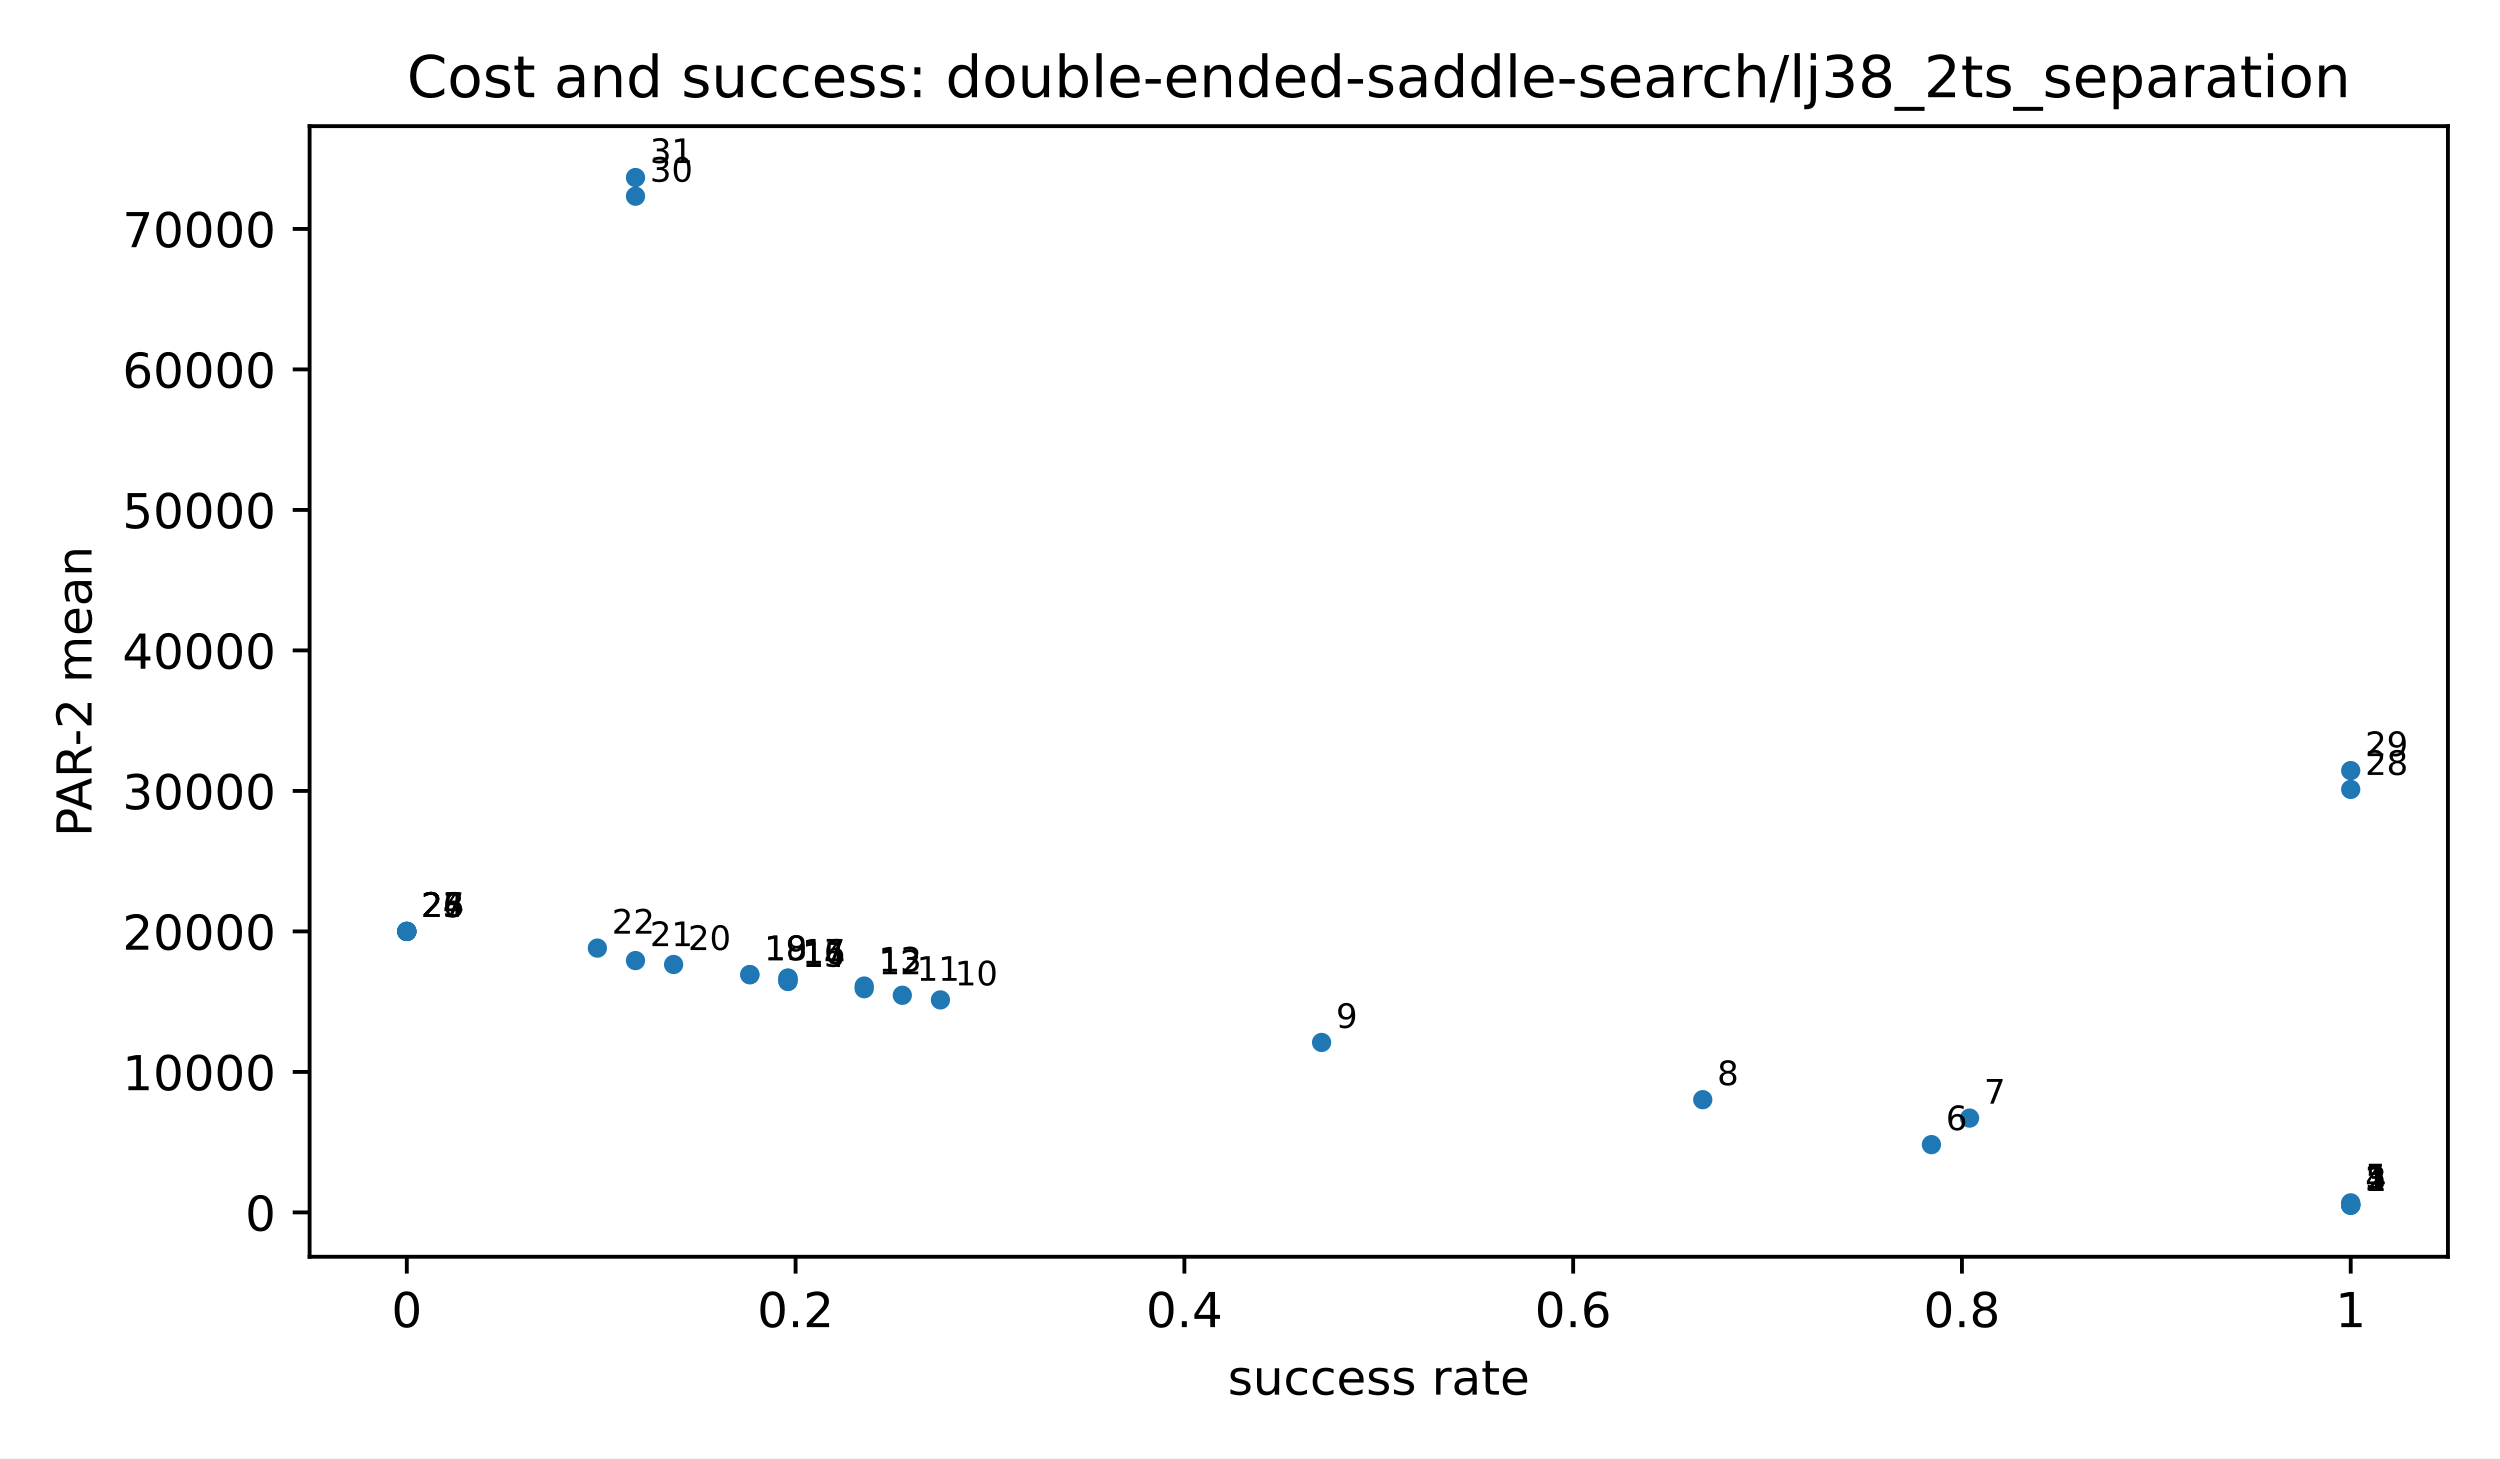
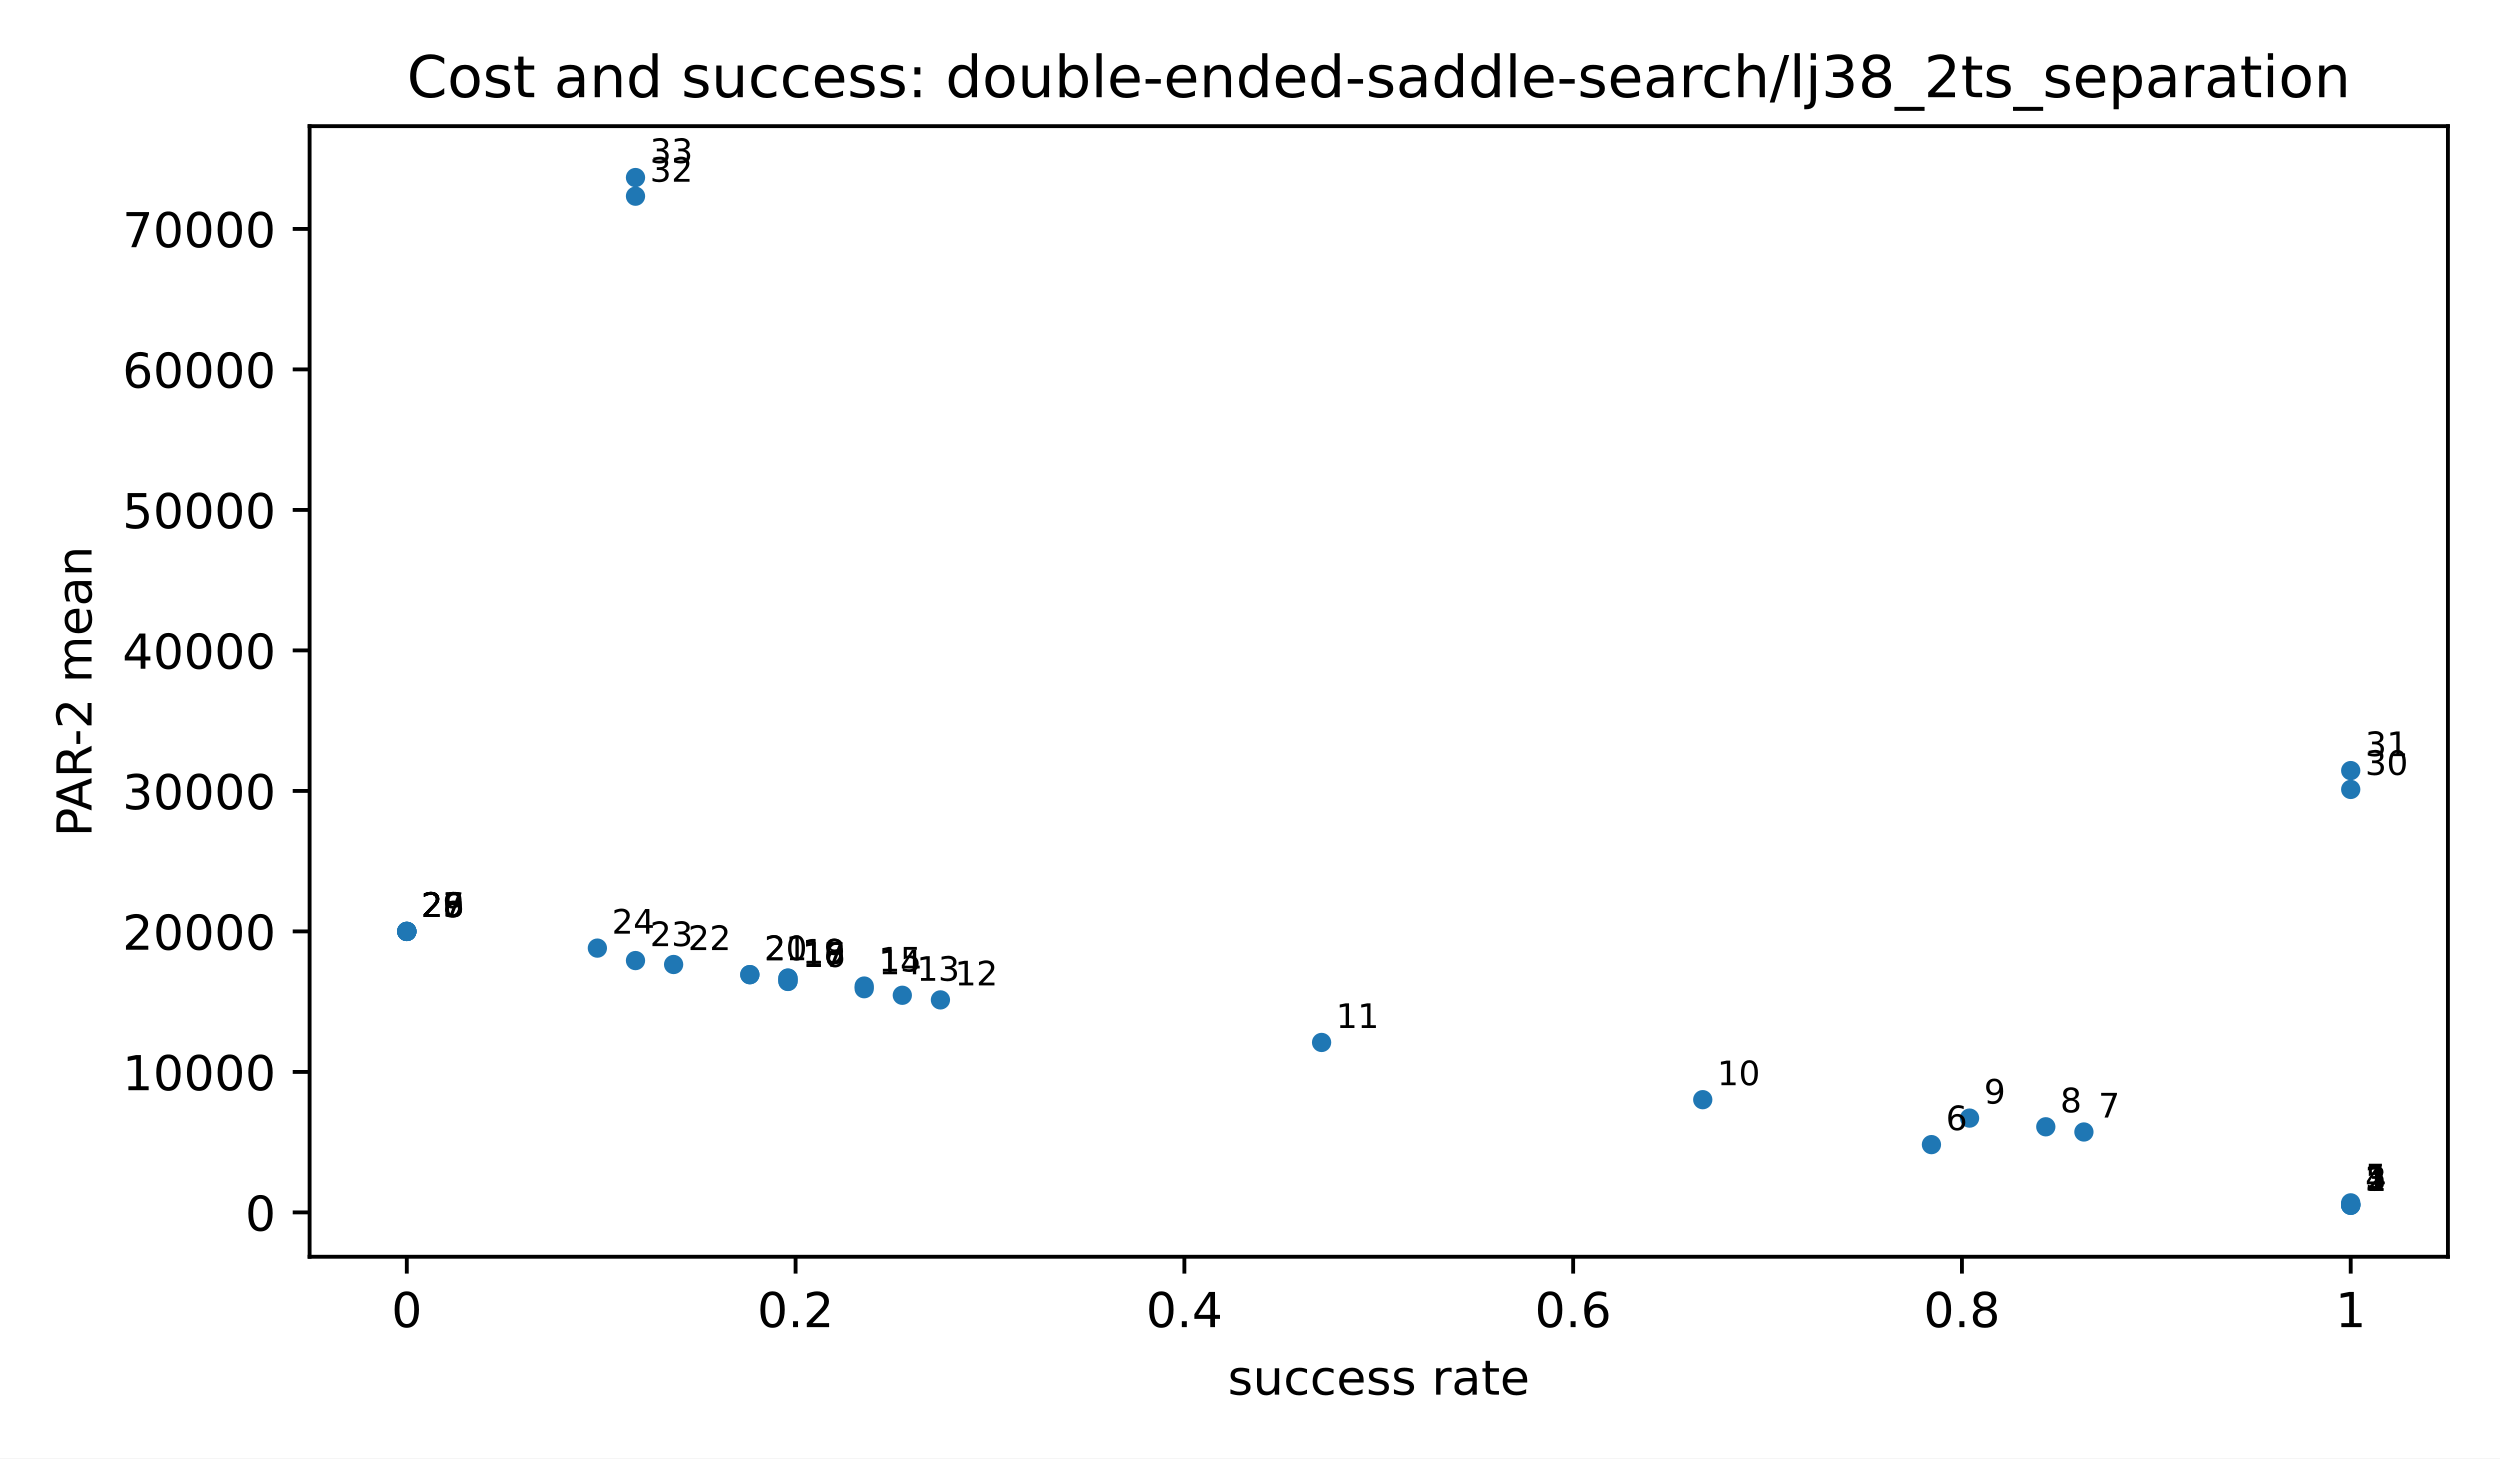
<svg xmlns="http://www.w3.org/2000/svg" xmlns:xlink="http://www.w3.org/1999/xlink" width="518.4pt" height="302.4pt" viewBox="0 0 518.4 302.4" version="1.1">
  <defs>
    <style type="text/css">*{stroke-linejoin: round; stroke-linecap: butt}</style>
  </defs>
  <g id="figure_1">
    <g id="patch_1">
      <path d="M 0 302.4  L 518.4 302.4  L 518.4 0  L 0 0  z " style="fill: #ffffff" />
    </g>
    <g id="axes_1">
      <g id="patch_2">
        <path d="M 64.2 260.6  L 507.6 260.6  L 507.6 26.16  L 64.2 26.16  z " style="fill: #ffffff" />
      </g>
      <g id="PathCollection_1">
        <defs>
          <path id="m2d8934182f" d="M 0 2  C 0.53 2 1.039 1.789 1.414 1.414  C 1.789 1.039 2 0.53 2 0  C 2 -0.53 1.789 -1.039 1.414 -1.414  C 1.039 -1.789 0.53 -2 0 -2  C -0.53 -2 -1.039 -1.789 -1.414 -1.414  C -1.789 -1.039 -2 -0.53 -2 0  C -2 0.53 -1.789 1.039 -1.414 1.414  C -1.039 1.789 -0.53 2 0 2  z " />
        </defs>
        <g clip-path="url(#p3300185fd4)">
          <use xlink:href="#m2d8934182f" x="487.445" y="249.944" style="fill: #1f77b4" />
          <use xlink:href="#m2d8934182f" x="487.445" y="249.893" style="fill: #1f77b4" />
          <use xlink:href="#m2d8934182f" x="487.445" y="249.88" style="fill: #1f77b4" />
          <use xlink:href="#m2d8934182f" x="487.445" y="249.763" style="fill: #1f77b4" />
          <use xlink:href="#m2d8934182f" x="487.445" y="249.422" style="fill: #1f77b4" />
          <use xlink:href="#m2d8934182f" x="400.504" y="237.348" style="fill: #1f77b4" />
+           <use xlink:href="#m2d8934182f" x="432.119" y="234.729" style="fill: #1f77b4" />
+           <use xlink:href="#m2d8934182f" x="424.216" y="233.653" style="fill: #1f77b4" />
          <use xlink:href="#m2d8934182f" x="408.408" y="231.849" style="fill: #1f77b4" />
          <use xlink:href="#m2d8934182f" x="353.082" y="228.03" style="fill: #1f77b4" />
          <use xlink:href="#m2d8934182f" x="274.044" y="216.162" style="fill: #1f77b4" />
          <use xlink:href="#m2d8934182f" x="195.007" y="207.339" style="fill: #1f77b4" />
          <use xlink:href="#m2d8934182f" x="187.103" y="206.381" style="fill: #1f77b4" />
          <use xlink:href="#m2d8934182f" x="179.199" y="205.02" style="fill: #1f77b4" />
          <use xlink:href="#m2d8934182f" x="179.199" y="204.468" style="fill: #1f77b4" />
          <use xlink:href="#m2d8934182f" x="163.392" y="203.515" style="fill: #1f77b4" />
          <use xlink:href="#m2d8934182f" x="163.392" y="203.46" style="fill: #1f77b4" />
          <use xlink:href="#m2d8934182f" x="163.392" y="202.863" style="fill: #1f77b4" />
          <use xlink:href="#m2d8934182f" x="163.392" y="202.806" style="fill: #1f77b4" />
          <use xlink:href="#m2d8934182f" x="155.488" y="202.116" style="fill: #1f77b4" />
          <use xlink:href="#m2d8934182f" x="155.488" y="202.099" style="fill: #1f77b4" />
          <use xlink:href="#m2d8934182f" x="139.681" y="199.998" style="fill: #1f77b4" />
          <use xlink:href="#m2d8934182f" x="131.777" y="199.184" style="fill: #1f77b4" />
          <use xlink:href="#m2d8934182f" x="123.873" y="196.601" style="fill: #1f77b4" />
          <use xlink:href="#m2d8934182f" x="84.355" y="193.14" style="fill: #1f77b4" />
          <use xlink:href="#m2d8934182f" x="84.355" y="193.14" style="fill: #1f77b4" />
          <use xlink:href="#m2d8934182f" x="84.355" y="193.14" style="fill: #1f77b4" />
          <use xlink:href="#m2d8934182f" x="84.355" y="193.14" style="fill: #1f77b4" />
          <use xlink:href="#m2d8934182f" x="84.355" y="193.14" style="fill: #1f77b4" />
          <use xlink:href="#m2d8934182f" x="487.445" y="163.697" style="fill: #1f77b4" />
          <use xlink:href="#m2d8934182f" x="487.445" y="159.789" style="fill: #1f77b4" />
          <use xlink:href="#m2d8934182f" x="131.777" y="40.684" style="fill: #1f77b4" />
          <use xlink:href="#m2d8934182f" x="131.777" y="36.816" style="fill: #1f77b4" />
        </g>
      </g>
      <g id="matplotlib.axis_1">
        <g id="xtick_1">
          <g id="line2d_1">
            <defs>
              <path id="m8ea4d47d77" d="M 0 0  L 0 3.5  " style="stroke: #000000; stroke-width: 0.8" />
            </defs>
            <g>
              <use xlink:href="#m8ea4d47d77" x="84.355" y="260.6" style="stroke: #000000; stroke-width: 0.8" />
            </g>
          </g>
          <g id="text_1">
            <text style="font-size: 10px; font-family: 'DejaVu Sans', 'Bitstream Vera Sans', 'Computer Modern Sans Serif', 'Lucida Grande', 'Verdana', 'Geneva', 'Lucid', 'Arial', 'Helvetica', 'Avant Garde', sans-serif; text-anchor: middle" x="84.355" y="275.198" transform="rotate(-0 84.35455 275.1977)">0</text>
          </g>
        </g>
        <g id="xtick_2">
          <g id="line2d_2">
            <g>
              <use xlink:href="#m8ea4d47d77" x="164.973" y="260.6" style="stroke: #000000; stroke-width: 0.8" />
            </g>
          </g>
          <g id="text_2">
            <text style="font-size: 10px; font-family: 'DejaVu Sans', 'Bitstream Vera Sans', 'Computer Modern Sans Serif', 'Lucida Grande', 'Verdana', 'Geneva', 'Lucid', 'Arial', 'Helvetica', 'Avant Garde', sans-serif; text-anchor: middle" x="164.973" y="275.198" transform="rotate(-0 164.9727 275.1977)">0.2</text>
          </g>
        </g>
        <g id="xtick_3">
          <g id="line2d_3">
            <g>
              <use xlink:href="#m8ea4d47d77" x="245.591" y="260.6" style="stroke: #000000; stroke-width: 0.8" />
            </g>
          </g>
          <g id="text_3">
            <text style="font-size: 10px; font-family: 'DejaVu Sans', 'Bitstream Vera Sans', 'Computer Modern Sans Serif', 'Lucida Grande', 'Verdana', 'Geneva', 'Lucid', 'Arial', 'Helvetica', 'Avant Garde', sans-serif; text-anchor: middle" x="245.591" y="275.198" transform="rotate(-0 245.5909 275.1977)">0.4</text>
          </g>
        </g>
        <g id="xtick_4">
          <g id="line2d_4">
            <g>
              <use xlink:href="#m8ea4d47d77" x="326.209" y="260.6" style="stroke: #000000; stroke-width: 0.8" />
            </g>
          </g>
          <g id="text_4">
            <text style="font-size: 10px; font-family: 'DejaVu Sans', 'Bitstream Vera Sans', 'Computer Modern Sans Serif', 'Lucida Grande', 'Verdana', 'Geneva', 'Lucid', 'Arial', 'Helvetica', 'Avant Garde', sans-serif; text-anchor: middle" x="326.209" y="275.198" transform="rotate(-0 326.2091 275.1977)">0.6</text>
          </g>
        </g>
        <g id="xtick_5">
          <g id="line2d_5">
            <g>
              <use xlink:href="#m8ea4d47d77" x="406.827" y="260.6" style="stroke: #000000; stroke-width: 0.8" />
            </g>
          </g>
          <g id="text_5">
            <text style="font-size: 10px; font-family: 'DejaVu Sans', 'Bitstream Vera Sans', 'Computer Modern Sans Serif', 'Lucida Grande', 'Verdana', 'Geneva', 'Lucid', 'Arial', 'Helvetica', 'Avant Garde', sans-serif; text-anchor: middle" x="406.827" y="275.198" transform="rotate(-0 406.8273 275.1977)">0.8</text>
          </g>
        </g>
        <g id="xtick_6">
          <g id="line2d_6">
            <g>
              <use xlink:href="#m8ea4d47d77" x="487.445" y="260.6" style="stroke: #000000; stroke-width: 0.8" />
            </g>
          </g>
          <g id="text_6">
            <text style="font-size: 10px; font-family: 'DejaVu Sans', 'Bitstream Vera Sans', 'Computer Modern Sans Serif', 'Lucida Grande', 'Verdana', 'Geneva', 'Lucid', 'Arial', 'Helvetica', 'Avant Garde', sans-serif; text-anchor: middle" x="487.445" y="275.198" transform="rotate(-0 487.4455 275.1977)">1</text>
          </g>
        </g>
        <g id="text_7">
          <text style="font-size: 10px; font-family: 'DejaVu Sans', 'Bitstream Vera Sans', 'Computer Modern Sans Serif', 'Lucida Grande', 'Verdana', 'Geneva', 'Lucid', 'Arial', 'Helvetica', 'Avant Garde', sans-serif; text-anchor: middle" x="285.9" y="289.198" transform="rotate(-0 285.9 289.1977)">success rate</text>
        </g>
      </g>
      <g id="matplotlib.axis_2">
        <g id="ytick_1">
          <g id="line2d_7">
            <defs>
              <path id="md659df78fa" d="M 0 0  L -3.5 0  " style="stroke: #000000; stroke-width: 0.8" />
            </defs>
            <g>
              <use xlink:href="#md659df78fa" x="64.2" y="251.408" style="stroke: #000000; stroke-width: 0.8" />
            </g>
          </g>
          <g id="text_8">
            <text style="font-size: 10px; font-family: 'DejaVu Sans', 'Bitstream Vera Sans', 'Computer Modern Sans Serif', 'Lucida Grande', 'Verdana', 'Geneva', 'Lucid', 'Arial', 'Helvetica', 'Avant Garde', sans-serif; text-anchor: end" x="57.2" y="255.207" transform="rotate(-0 57.2 255.2073)">0</text>
          </g>
        </g>
        <g id="ytick_2">
          <g id="line2d_8">
            <g>
              <use xlink:href="#md659df78fa" x="64.2" y="222.274" style="stroke: #000000; stroke-width: 0.8" />
            </g>
          </g>
          <g id="text_9">
            <text style="font-size: 10px; font-family: 'DejaVu Sans', 'Bitstream Vera Sans', 'Computer Modern Sans Serif', 'Lucida Grande', 'Verdana', 'Geneva', 'Lucid', 'Arial', 'Helvetica', 'Avant Garde', sans-serif; text-anchor: end" x="57.2" y="226.073" transform="rotate(-0 57.2 226.0729)">10000</text>
          </g>
        </g>
        <g id="ytick_3">
          <g id="line2d_9">
            <g>
              <use xlink:href="#md659df78fa" x="64.2" y="193.14" style="stroke: #000000; stroke-width: 0.8" />
            </g>
          </g>
          <g id="text_10">
            <text style="font-size: 10px; font-family: 'DejaVu Sans', 'Bitstream Vera Sans', 'Computer Modern Sans Serif', 'Lucida Grande', 'Verdana', 'Geneva', 'Lucid', 'Arial', 'Helvetica', 'Avant Garde', sans-serif; text-anchor: end" x="57.2" y="196.939" transform="rotate(-0 57.2 196.9386)">20000</text>
          </g>
        </g>
        <g id="ytick_4">
          <g id="line2d_10">
            <g>
              <use xlink:href="#md659df78fa" x="64.2" y="164.005" style="stroke: #000000; stroke-width: 0.8" />
            </g>
          </g>
          <g id="text_11">
            <text style="font-size: 10px; font-family: 'DejaVu Sans', 'Bitstream Vera Sans', 'Computer Modern Sans Serif', 'Lucida Grande', 'Verdana', 'Geneva', 'Lucid', 'Arial', 'Helvetica', 'Avant Garde', sans-serif; text-anchor: end" x="57.2" y="167.804" transform="rotate(-0 57.2 167.8042)">30000</text>
          </g>
        </g>
        <g id="ytick_5">
          <g id="line2d_11">
            <g>
              <use xlink:href="#md659df78fa" x="64.2" y="134.871" style="stroke: #000000; stroke-width: 0.8" />
            </g>
          </g>
          <g id="text_12">
            <text style="font-size: 10px; font-family: 'DejaVu Sans', 'Bitstream Vera Sans', 'Computer Modern Sans Serif', 'Lucida Grande', 'Verdana', 'Geneva', 'Lucid', 'Arial', 'Helvetica', 'Avant Garde', sans-serif; text-anchor: end" x="57.2" y="138.67" transform="rotate(-0 57.2 138.6699)">40000</text>
          </g>
        </g>
        <g id="ytick_6">
          <g id="line2d_12">
            <g>
              <use xlink:href="#md659df78fa" x="64.2" y="105.737" style="stroke: #000000; stroke-width: 0.8" />
            </g>
          </g>
          <g id="text_13">
            <text style="font-size: 10px; font-family: 'DejaVu Sans', 'Bitstream Vera Sans', 'Computer Modern Sans Serif', 'Lucida Grande', 'Verdana', 'Geneva', 'Lucid', 'Arial', 'Helvetica', 'Avant Garde', sans-serif; text-anchor: end" x="57.2" y="109.535" transform="rotate(-0 57.2 109.5355)">50000</text>
          </g>
        </g>
        <g id="ytick_7">
          <g id="line2d_13">
            <g>
              <use xlink:href="#md659df78fa" x="64.2" y="76.602" style="stroke: #000000; stroke-width: 0.8" />
            </g>
          </g>
          <g id="text_14">
            <text style="font-size: 10px; font-family: 'DejaVu Sans', 'Bitstream Vera Sans', 'Computer Modern Sans Serif', 'Lucida Grande', 'Verdana', 'Geneva', 'Lucid', 'Arial', 'Helvetica', 'Avant Garde', sans-serif; text-anchor: end" x="57.2" y="80.401" transform="rotate(-0 57.2 80.40113)">60000</text>
          </g>
        </g>
        <g id="ytick_8">
          <g id="line2d_14">
            <g>
              <use xlink:href="#md659df78fa" x="64.2" y="47.468" style="stroke: #000000; stroke-width: 0.8" />
            </g>
          </g>
          <g id="text_15">
            <text style="font-size: 10px; font-family: 'DejaVu Sans', 'Bitstream Vera Sans', 'Computer Modern Sans Serif', 'Lucida Grande', 'Verdana', 'Geneva', 'Lucid', 'Arial', 'Helvetica', 'Avant Garde', sans-serif; text-anchor: end" x="57.2" y="51.267" transform="rotate(-0 57.2 51.26677)">70000</text>
          </g>
        </g>
        <g id="text_16">
          <text style="font-size: 10px; font-family: 'DejaVu Sans', 'Bitstream Vera Sans', 'Computer Modern Sans Serif', 'Lucida Grande', 'Verdana', 'Geneva', 'Lucid', 'Arial', 'Helvetica', 'Avant Garde', sans-serif; text-anchor: middle" x="18.985" y="143.38" transform="rotate(-90 18.98516 143.38)">PAR-2 mean</text>
        </g>
      </g>
      <g id="patch_3">
        <path d="M 64.2 260.6  L 64.2 26.16  " style="fill: none; stroke: #000000; stroke-width: 0.8; stroke-linejoin: miter; stroke-linecap: square" />
      </g>
      <g id="patch_4">
        <path d="M 507.6 260.6  L 507.6 26.16  " style="fill: none; stroke: #000000; stroke-width: 0.8; stroke-linejoin: miter; stroke-linecap: square" />
      </g>
      <g id="patch_5">
        <path d="M 64.2 260.6  L 507.6 260.6  " style="fill: none; stroke: #000000; stroke-width: 0.8; stroke-linejoin: miter; stroke-linecap: square" />
      </g>
      <g id="patch_6">
        <path d="M 64.2 26.16  L 507.6 26.16  " style="fill: none; stroke: #000000; stroke-width: 0.8; stroke-linejoin: miter; stroke-linecap: square" />
      </g>
      <g id="text_17">
        <text style="font-size: 7px; font-family: 'DejaVu Sans', 'Bitstream Vera Sans', 'Computer Modern Sans Serif', 'Lucida Grande', 'Verdana', 'Geneva', 'Lucid', 'Arial', 'Helvetica', 'Avant Garde', sans-serif; text-anchor: start" x="490.445" y="246.944" transform="rotate(-0 490.4455 246.9436)">1</text>
      </g>
      <g id="text_18">
        <text style="font-size: 7px; font-family: 'DejaVu Sans', 'Bitstream Vera Sans', 'Computer Modern Sans Serif', 'Lucida Grande', 'Verdana', 'Geneva', 'Lucid', 'Arial', 'Helvetica', 'Avant Garde', sans-serif; text-anchor: start" x="490.445" y="246.893" transform="rotate(-0 490.4455 246.8925)">2</text>
      </g>
      <g id="text_19">
        <text style="font-size: 7px; font-family: 'DejaVu Sans', 'Bitstream Vera Sans', 'Computer Modern Sans Serif', 'Lucida Grande', 'Verdana', 'Geneva', 'Lucid', 'Arial', 'Helvetica', 'Avant Garde', sans-serif; text-anchor: start" x="490.445" y="246.88" transform="rotate(-0 490.4455 246.8799)">3</text>
      </g>
      <g id="text_20">
        <text style="font-size: 7px; font-family: 'DejaVu Sans', 'Bitstream Vera Sans', 'Computer Modern Sans Serif', 'Lucida Grande', 'Verdana', 'Geneva', 'Lucid', 'Arial', 'Helvetica', 'Avant Garde', sans-serif; text-anchor: start" x="490.445" y="246.763" transform="rotate(-0 490.4455 246.7634)">4</text>
      </g>
      <g id="text_21">
        <text style="font-size: 7px; font-family: 'DejaVu Sans', 'Bitstream Vera Sans', 'Computer Modern Sans Serif', 'Lucida Grande', 'Verdana', 'Geneva', 'Lucid', 'Arial', 'Helvetica', 'Avant Garde', sans-serif; text-anchor: start" x="490.445" y="246.422" transform="rotate(-0 490.4455 246.4221)">5</text>
      </g>
      <g id="text_22">
        <text style="font-size: 7px; font-family: 'DejaVu Sans', 'Bitstream Vera Sans', 'Computer Modern Sans Serif', 'Lucida Grande', 'Verdana', 'Geneva', 'Lucid', 'Arial', 'Helvetica', 'Avant Garde', sans-serif; text-anchor: start" x="403.504" y="234.348" transform="rotate(-0 403.5043 234.3479)">6</text>
      </g>
      <g id="text_23">
-         <text style="font-size: 7px; font-family: 'DejaVu Sans', 'Bitstream Vera Sans', 'Computer Modern Sans Serif', 'Lucida Grande', 'Verdana', 'Geneva', 'Lucid', 'Arial', 'Helvetica', 'Avant Garde', sans-serif; text-anchor: start" x="411.408" y="228.849" transform="rotate(-0 411.408 228.8495)">7</text>
+         <text style="font-size: 7px; font-family: 'DejaVu Sans', 'Bitstream Vera Sans', 'Computer Modern Sans Serif', 'Lucida Grande', 'Verdana', 'Geneva', 'Lucid', 'Arial', 'Helvetica', 'Avant Garde', sans-serif; text-anchor: start" x="435.119" y="231.729" transform="rotate(-0 435.1193 231.7286)">7</text>
      </g>
      <g id="text_24">
-         <text style="font-size: 7px; font-family: 'DejaVu Sans', 'Bitstream Vera Sans', 'Computer Modern Sans Serif', 'Lucida Grande', 'Verdana', 'Geneva', 'Lucid', 'Arial', 'Helvetica', 'Avant Garde', sans-serif; text-anchor: start" x="356.082" y="225.03" transform="rotate(-0 356.0818 225.0298)">8</text>
+         <text style="font-size: 7px; font-family: 'DejaVu Sans', 'Bitstream Vera Sans', 'Computer Modern Sans Serif', 'Lucida Grande', 'Verdana', 'Geneva', 'Lucid', 'Arial', 'Helvetica', 'Avant Garde', sans-serif; text-anchor: start" x="427.216" y="230.653" transform="rotate(-0 427.2155 230.6526)">8</text>
      </g>
      <g id="text_25">
-         <text style="font-size: 7px; font-family: 'DejaVu Sans', 'Bitstream Vera Sans', 'Computer Modern Sans Serif', 'Lucida Grande', 'Verdana', 'Geneva', 'Lucid', 'Arial', 'Helvetica', 'Avant Garde', sans-serif; text-anchor: start" x="277.044" y="213.162" transform="rotate(-0 277.0444 213.1615)">9</text>
+         <text style="font-size: 7px; font-family: 'DejaVu Sans', 'Bitstream Vera Sans', 'Computer Modern Sans Serif', 'Lucida Grande', 'Verdana', 'Geneva', 'Lucid', 'Arial', 'Helvetica', 'Avant Garde', sans-serif; text-anchor: start" x="411.408" y="228.849" transform="rotate(-0 411.408 228.8495)">9</text>
      </g>
      <g id="text_26">
-         <text style="font-size: 7px; font-family: 'DejaVu Sans', 'Bitstream Vera Sans', 'Computer Modern Sans Serif', 'Lucida Grande', 'Verdana', 'Geneva', 'Lucid', 'Arial', 'Helvetica', 'Avant Garde', sans-serif; text-anchor: start" x="198.007" y="204.339" transform="rotate(-0 198.007 204.3386)">10</text>
+         <text style="font-size: 7px; font-family: 'DejaVu Sans', 'Bitstream Vera Sans', 'Computer Modern Sans Serif', 'Lucida Grande', 'Verdana', 'Geneva', 'Lucid', 'Arial', 'Helvetica', 'Avant Garde', sans-serif; text-anchor: start" x="356.082" y="225.03" transform="rotate(-0 356.0818 225.0298)">10</text>
      </g>
      <g id="text_27">
-         <text style="font-size: 7px; font-family: 'DejaVu Sans', 'Bitstream Vera Sans', 'Computer Modern Sans Serif', 'Lucida Grande', 'Verdana', 'Geneva', 'Lucid', 'Arial', 'Helvetica', 'Avant Garde', sans-serif; text-anchor: start" x="190.103" y="203.381" transform="rotate(-0 190.1032 203.3813)">11</text>
+         <text style="font-size: 7px; font-family: 'DejaVu Sans', 'Bitstream Vera Sans', 'Computer Modern Sans Serif', 'Lucida Grande', 'Verdana', 'Geneva', 'Lucid', 'Arial', 'Helvetica', 'Avant Garde', sans-serif; text-anchor: start" x="277.044" y="213.162" transform="rotate(-0 277.0444 213.1615)">11</text>
      </g>
      <g id="text_28">
-         <text style="font-size: 7px; font-family: 'DejaVu Sans', 'Bitstream Vera Sans', 'Computer Modern Sans Serif', 'Lucida Grande', 'Verdana', 'Geneva', 'Lucid', 'Arial', 'Helvetica', 'Avant Garde', sans-serif; text-anchor: start" x="182.199" y="202.02" transform="rotate(-0 182.1995 202.0198)">12</text>
+         <text style="font-size: 7px; font-family: 'DejaVu Sans', 'Bitstream Vera Sans', 'Computer Modern Sans Serif', 'Lucida Grande', 'Verdana', 'Geneva', 'Lucid', 'Arial', 'Helvetica', 'Avant Garde', sans-serif; text-anchor: start" x="198.007" y="204.339" transform="rotate(-0 198.007 204.3386)">12</text>
      </g>
      <g id="text_29">
-         <text style="font-size: 7px; font-family: 'DejaVu Sans', 'Bitstream Vera Sans', 'Computer Modern Sans Serif', 'Lucida Grande', 'Verdana', 'Geneva', 'Lucid', 'Arial', 'Helvetica', 'Avant Garde', sans-serif; text-anchor: start" x="182.199" y="201.468" transform="rotate(-0 182.1995 201.4679)">13</text>
+         <text style="font-size: 7px; font-family: 'DejaVu Sans', 'Bitstream Vera Sans', 'Computer Modern Sans Serif', 'Lucida Grande', 'Verdana', 'Geneva', 'Lucid', 'Arial', 'Helvetica', 'Avant Garde', sans-serif; text-anchor: start" x="190.103" y="203.381" transform="rotate(-0 190.1032 203.3813)">13</text>
      </g>
      <g id="text_30">
-         <text style="font-size: 7px; font-family: 'DejaVu Sans', 'Bitstream Vera Sans', 'Computer Modern Sans Serif', 'Lucida Grande', 'Verdana', 'Geneva', 'Lucid', 'Arial', 'Helvetica', 'Avant Garde', sans-serif; text-anchor: start" x="166.392" y="200.515" transform="rotate(-0 166.392 200.515)">14</text>
+         <text style="font-size: 7px; font-family: 'DejaVu Sans', 'Bitstream Vera Sans', 'Computer Modern Sans Serif', 'Lucida Grande', 'Verdana', 'Geneva', 'Lucid', 'Arial', 'Helvetica', 'Avant Garde', sans-serif; text-anchor: start" x="182.199" y="202.02" transform="rotate(-0 182.1995 202.0198)">14</text>
      </g>
      <g id="text_31">
-         <text style="font-size: 7px; font-family: 'DejaVu Sans', 'Bitstream Vera Sans', 'Computer Modern Sans Serif', 'Lucida Grande', 'Verdana', 'Geneva', 'Lucid', 'Arial', 'Helvetica', 'Avant Garde', sans-serif; text-anchor: start" x="166.392" y="200.46" transform="rotate(-0 166.392 200.4602)">15</text>
+         <text style="font-size: 7px; font-family: 'DejaVu Sans', 'Bitstream Vera Sans', 'Computer Modern Sans Serif', 'Lucida Grande', 'Verdana', 'Geneva', 'Lucid', 'Arial', 'Helvetica', 'Avant Garde', sans-serif; text-anchor: start" x="182.199" y="201.468" transform="rotate(-0 182.1995 201.4679)">15</text>
      </g>
      <g id="text_32">
-         <text style="font-size: 7px; font-family: 'DejaVu Sans', 'Bitstream Vera Sans', 'Computer Modern Sans Serif', 'Lucida Grande', 'Verdana', 'Geneva', 'Lucid', 'Arial', 'Helvetica', 'Avant Garde', sans-serif; text-anchor: start" x="166.392" y="199.863" transform="rotate(-0 166.392 199.8626)">16</text>
+         <text style="font-size: 7px; font-family: 'DejaVu Sans', 'Bitstream Vera Sans', 'Computer Modern Sans Serif', 'Lucida Grande', 'Verdana', 'Geneva', 'Lucid', 'Arial', 'Helvetica', 'Avant Garde', sans-serif; text-anchor: start" x="166.392" y="200.515" transform="rotate(-0 166.392 200.515)">16</text>
      </g>
      <g id="text_33">
-         <text style="font-size: 7px; font-family: 'DejaVu Sans', 'Bitstream Vera Sans', 'Computer Modern Sans Serif', 'Lucida Grande', 'Verdana', 'Geneva', 'Lucid', 'Arial', 'Helvetica', 'Avant Garde', sans-serif; text-anchor: start" x="166.392" y="199.806" transform="rotate(-0 166.392 199.8061)">17</text>
+         <text style="font-size: 7px; font-family: 'DejaVu Sans', 'Bitstream Vera Sans', 'Computer Modern Sans Serif', 'Lucida Grande', 'Verdana', 'Geneva', 'Lucid', 'Arial', 'Helvetica', 'Avant Garde', sans-serif; text-anchor: start" x="166.392" y="200.46" transform="rotate(-0 166.392 200.4602)">17</text>
      </g>
      <g id="text_34">
-         <text style="font-size: 7px; font-family: 'DejaVu Sans', 'Bitstream Vera Sans', 'Computer Modern Sans Serif', 'Lucida Grande', 'Verdana', 'Geneva', 'Lucid', 'Arial', 'Helvetica', 'Avant Garde', sans-serif; text-anchor: start" x="158.488" y="199.116" transform="rotate(-0 158.4882 199.1155)">18</text>
+         <text style="font-size: 7px; font-family: 'DejaVu Sans', 'Bitstream Vera Sans', 'Computer Modern Sans Serif', 'Lucida Grande', 'Verdana', 'Geneva', 'Lucid', 'Arial', 'Helvetica', 'Avant Garde', sans-serif; text-anchor: start" x="166.392" y="199.863" transform="rotate(-0 166.392 199.8626)">18</text>
      </g>
      <g id="text_35">
-         <text style="font-size: 7px; font-family: 'DejaVu Sans', 'Bitstream Vera Sans', 'Computer Modern Sans Serif', 'Lucida Grande', 'Verdana', 'Geneva', 'Lucid', 'Arial', 'Helvetica', 'Avant Garde', sans-serif; text-anchor: start" x="158.488" y="199.099" transform="rotate(-0 158.4882 199.0994)">19</text>
+         <text style="font-size: 7px; font-family: 'DejaVu Sans', 'Bitstream Vera Sans', 'Computer Modern Sans Serif', 'Lucida Grande', 'Verdana', 'Geneva', 'Lucid', 'Arial', 'Helvetica', 'Avant Garde', sans-serif; text-anchor: start" x="166.392" y="199.806" transform="rotate(-0 166.392 199.8061)">19</text>
      </g>
      <g id="text_36">
-         <text style="font-size: 7px; font-family: 'DejaVu Sans', 'Bitstream Vera Sans', 'Computer Modern Sans Serif', 'Lucida Grande', 'Verdana', 'Geneva', 'Lucid', 'Arial', 'Helvetica', 'Avant Garde', sans-serif; text-anchor: start" x="142.681" y="196.998" transform="rotate(-0 142.6807 196.9984)">20</text>
+         <text style="font-size: 7px; font-family: 'DejaVu Sans', 'Bitstream Vera Sans', 'Computer Modern Sans Serif', 'Lucida Grande', 'Verdana', 'Geneva', 'Lucid', 'Arial', 'Helvetica', 'Avant Garde', sans-serif; text-anchor: start" x="158.488" y="199.116" transform="rotate(-0 158.4882 199.1155)">20</text>
      </g>
      <g id="text_37">
-         <text style="font-size: 7px; font-family: 'DejaVu Sans', 'Bitstream Vera Sans', 'Computer Modern Sans Serif', 'Lucida Grande', 'Verdana', 'Geneva', 'Lucid', 'Arial', 'Helvetica', 'Avant Garde', sans-serif; text-anchor: start" x="134.777" y="196.184" transform="rotate(-0 134.777 196.1836)">21</text>
+         <text style="font-size: 7px; font-family: 'DejaVu Sans', 'Bitstream Vera Sans', 'Computer Modern Sans Serif', 'Lucida Grande', 'Verdana', 'Geneva', 'Lucid', 'Arial', 'Helvetica', 'Avant Garde', sans-serif; text-anchor: start" x="158.488" y="199.099" transform="rotate(-0 158.4882 199.0994)">21</text>
      </g>
      <g id="text_38">
-         <text style="font-size: 7px; font-family: 'DejaVu Sans', 'Bitstream Vera Sans', 'Computer Modern Sans Serif', 'Lucida Grande', 'Verdana', 'Geneva', 'Lucid', 'Arial', 'Helvetica', 'Avant Garde', sans-serif; text-anchor: start" x="126.873" y="193.601" transform="rotate(-0 126.8733 193.6005)">22</text>
+         <text style="font-size: 7px; font-family: 'DejaVu Sans', 'Bitstream Vera Sans', 'Computer Modern Sans Serif', 'Lucida Grande', 'Verdana', 'Geneva', 'Lucid', 'Arial', 'Helvetica', 'Avant Garde', sans-serif; text-anchor: start" x="142.681" y="196.998" transform="rotate(-0 142.6807 196.9984)">22</text>
      </g>
      <g id="text_39">
-         <text style="font-size: 7px; font-family: 'DejaVu Sans', 'Bitstream Vera Sans', 'Computer Modern Sans Serif', 'Lucida Grande', 'Verdana', 'Geneva', 'Lucid', 'Arial', 'Helvetica', 'Avant Garde', sans-serif; text-anchor: start" x="87.355" y="190.14" transform="rotate(-0 87.35455 190.1397)">23</text>
+         <text style="font-size: 7px; font-family: 'DejaVu Sans', 'Bitstream Vera Sans', 'Computer Modern Sans Serif', 'Lucida Grande', 'Verdana', 'Geneva', 'Lucid', 'Arial', 'Helvetica', 'Avant Garde', sans-serif; text-anchor: start" x="134.777" y="196.184" transform="rotate(-0 134.777 196.1836)">23</text>
      </g>
      <g id="text_40">
-         <text style="font-size: 7px; font-family: 'DejaVu Sans', 'Bitstream Vera Sans', 'Computer Modern Sans Serif', 'Lucida Grande', 'Verdana', 'Geneva', 'Lucid', 'Arial', 'Helvetica', 'Avant Garde', sans-serif; text-anchor: start" x="87.355" y="190.14" transform="rotate(-0 87.35455 190.1397)">24</text>
+         <text style="font-size: 7px; font-family: 'DejaVu Sans', 'Bitstream Vera Sans', 'Computer Modern Sans Serif', 'Lucida Grande', 'Verdana', 'Geneva', 'Lucid', 'Arial', 'Helvetica', 'Avant Garde', sans-serif; text-anchor: start" x="126.873" y="193.601" transform="rotate(-0 126.8733 193.6005)">24</text>
      </g>
      <g id="text_41">
        <text style="font-size: 7px; font-family: 'DejaVu Sans', 'Bitstream Vera Sans', 'Computer Modern Sans Serif', 'Lucida Grande', 'Verdana', 'Geneva', 'Lucid', 'Arial', 'Helvetica', 'Avant Garde', sans-serif; text-anchor: start" x="87.355" y="190.14" transform="rotate(-0 87.35455 190.1397)">25</text>
      </g>
      <g id="text_42">
        <text style="font-size: 7px; font-family: 'DejaVu Sans', 'Bitstream Vera Sans', 'Computer Modern Sans Serif', 'Lucida Grande', 'Verdana', 'Geneva', 'Lucid', 'Arial', 'Helvetica', 'Avant Garde', sans-serif; text-anchor: start" x="87.355" y="190.14" transform="rotate(-0 87.35455 190.1397)">26</text>
      </g>
      <g id="text_43">
        <text style="font-size: 7px; font-family: 'DejaVu Sans', 'Bitstream Vera Sans', 'Computer Modern Sans Serif', 'Lucida Grande', 'Verdana', 'Geneva', 'Lucid', 'Arial', 'Helvetica', 'Avant Garde', sans-serif; text-anchor: start" x="87.355" y="190.14" transform="rotate(-0 87.35455 190.1397)">27</text>
      </g>
      <g id="text_44">
-         <text style="font-size: 7px; font-family: 'DejaVu Sans', 'Bitstream Vera Sans', 'Computer Modern Sans Serif', 'Lucida Grande', 'Verdana', 'Geneva', 'Lucid', 'Arial', 'Helvetica', 'Avant Garde', sans-serif; text-anchor: start" x="490.445" y="160.697" transform="rotate(-0 490.4455 160.6967)">28</text>
+         <text style="font-size: 7px; font-family: 'DejaVu Sans', 'Bitstream Vera Sans', 'Computer Modern Sans Serif', 'Lucida Grande', 'Verdana', 'Geneva', 'Lucid', 'Arial', 'Helvetica', 'Avant Garde', sans-serif; text-anchor: start" x="87.355" y="190.14" transform="rotate(-0 87.35455 190.1397)">28</text>
      </g>
      <g id="text_45">
-         <text style="font-size: 7px; font-family: 'DejaVu Sans', 'Bitstream Vera Sans', 'Computer Modern Sans Serif', 'Lucida Grande', 'Verdana', 'Geneva', 'Lucid', 'Arial', 'Helvetica', 'Avant Garde', sans-serif; text-anchor: start" x="490.445" y="156.789" transform="rotate(-0 490.4455 156.7887)">29</text>
+         <text style="font-size: 7px; font-family: 'DejaVu Sans', 'Bitstream Vera Sans', 'Computer Modern Sans Serif', 'Lucida Grande', 'Verdana', 'Geneva', 'Lucid', 'Arial', 'Helvetica', 'Avant Garde', sans-serif; text-anchor: start" x="87.355" y="190.14" transform="rotate(-0 87.35455 190.1397)">29</text>
      </g>
      <g id="text_46">
-         <text style="font-size: 7px; font-family: 'DejaVu Sans', 'Bitstream Vera Sans', 'Computer Modern Sans Serif', 'Lucida Grande', 'Verdana', 'Geneva', 'Lucid', 'Arial', 'Helvetica', 'Avant Garde', sans-serif; text-anchor: start" x="134.777" y="37.684" transform="rotate(-0 134.777 37.68381)">30</text>
+         <text style="font-size: 7px; font-family: 'DejaVu Sans', 'Bitstream Vera Sans', 'Computer Modern Sans Serif', 'Lucida Grande', 'Verdana', 'Geneva', 'Lucid', 'Arial', 'Helvetica', 'Avant Garde', sans-serif; text-anchor: start" x="490.445" y="160.697" transform="rotate(-0 490.4455 160.6967)">30</text>
      </g>
      <g id="text_47">
-         <text style="font-size: 7px; font-family: 'DejaVu Sans', 'Bitstream Vera Sans', 'Computer Modern Sans Serif', 'Lucida Grande', 'Verdana', 'Geneva', 'Lucid', 'Arial', 'Helvetica', 'Avant Garde', sans-serif; text-anchor: start" x="134.777" y="33.816" transform="rotate(-0 134.777 33.81636)">31</text>
+         <text style="font-size: 7px; font-family: 'DejaVu Sans', 'Bitstream Vera Sans', 'Computer Modern Sans Serif', 'Lucida Grande', 'Verdana', 'Geneva', 'Lucid', 'Arial', 'Helvetica', 'Avant Garde', sans-serif; text-anchor: start" x="490.445" y="156.789" transform="rotate(-0 490.4455 156.7887)">31</text>
      </g>
      <g id="text_48">
+         <text style="font-size: 7px; font-family: 'DejaVu Sans', 'Bitstream Vera Sans', 'Computer Modern Sans Serif', 'Lucida Grande', 'Verdana', 'Geneva', 'Lucid', 'Arial', 'Helvetica', 'Avant Garde', sans-serif; text-anchor: start" x="134.777" y="37.684" transform="rotate(-0 134.777 37.68381)">32</text>
+       </g>
+       <g id="text_49">
+         <text style="font-size: 7px; font-family: 'DejaVu Sans', 'Bitstream Vera Sans', 'Computer Modern Sans Serif', 'Lucida Grande', 'Verdana', 'Geneva', 'Lucid', 'Arial', 'Helvetica', 'Avant Garde', sans-serif; text-anchor: start" x="134.777" y="33.816" transform="rotate(-0 134.777 33.81636)">33</text>
+       </g>
+       <g id="text_50">
        <text style="font-size: 12px; font-family: 'DejaVu Sans', 'Bitstream Vera Sans', 'Computer Modern Sans Serif', 'Lucida Grande', 'Verdana', 'Geneva', 'Lucid', 'Arial', 'Helvetica', 'Avant Garde', sans-serif; text-anchor: middle" x="285.9" y="20.16" transform="rotate(-0 285.9 20.16)">Cost and success: double-ended-saddle-search/lj38_2ts_separation</text>
      </g>
    </g>
  </g>
  <defs>
    <clipPath id="p3300185fd4">
      <rect x="64.2" y="26.16" width="443.4" height="234.44" />
    </clipPath>
  </defs>
</svg>
